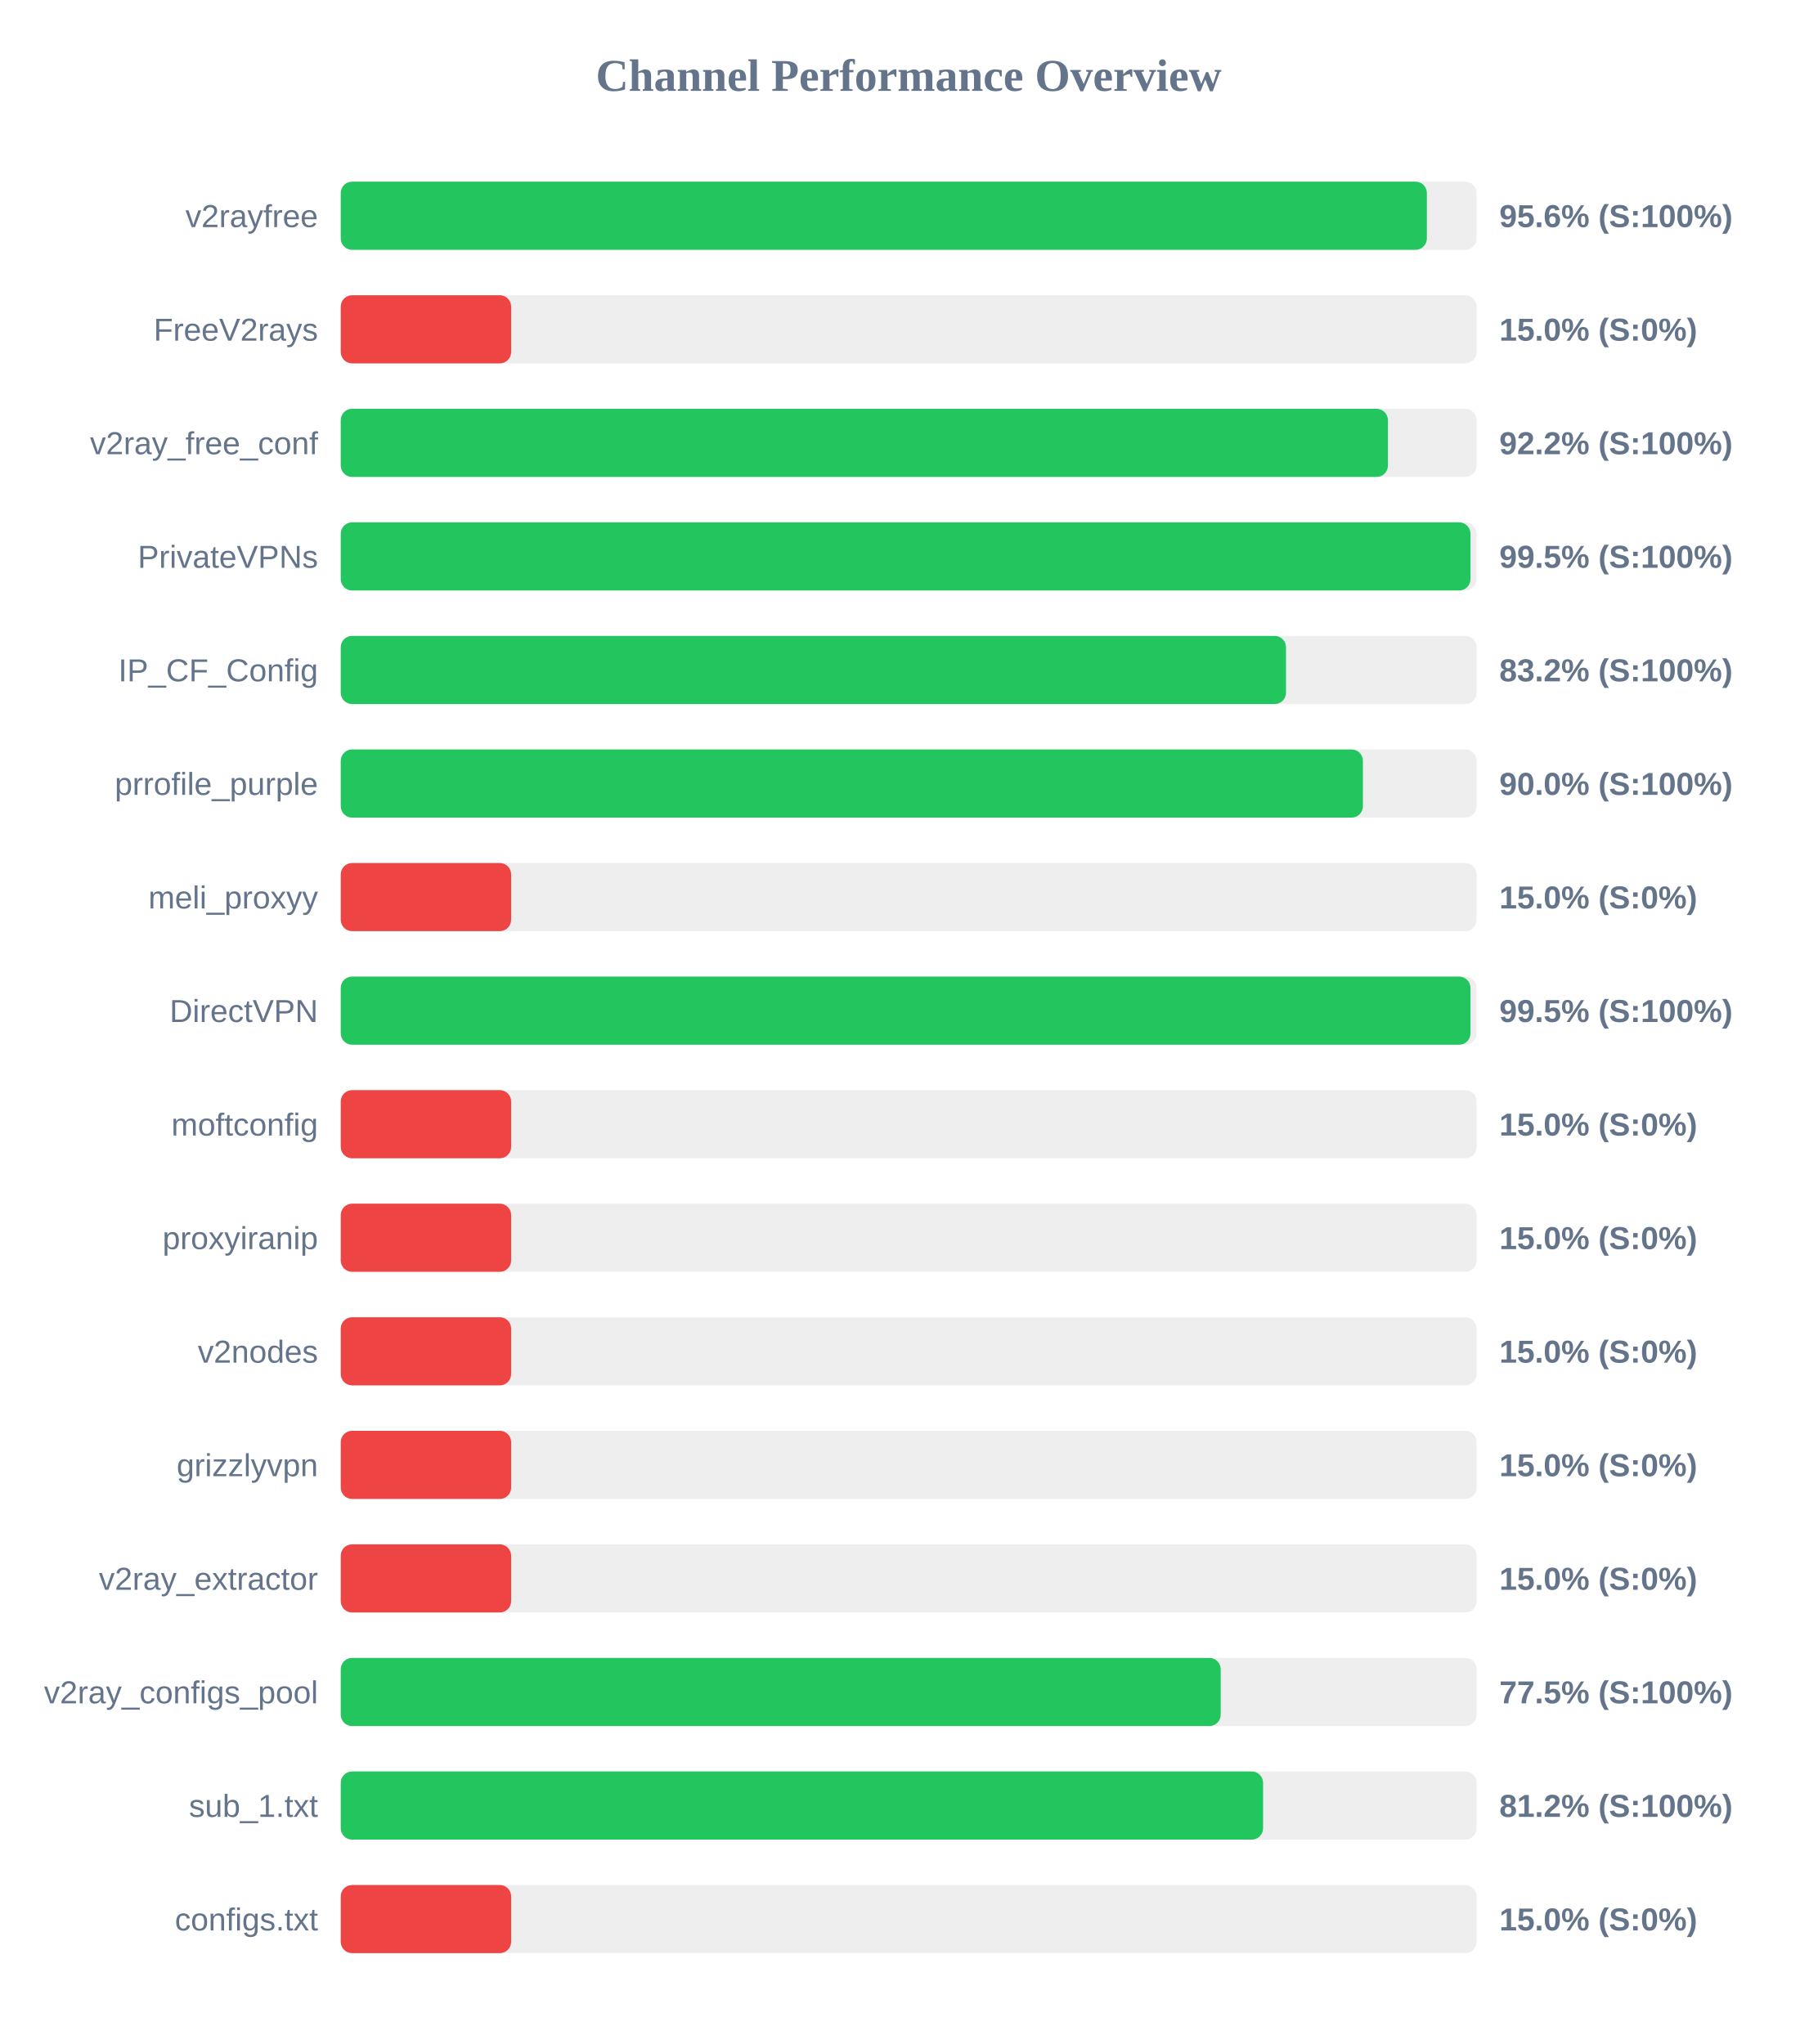
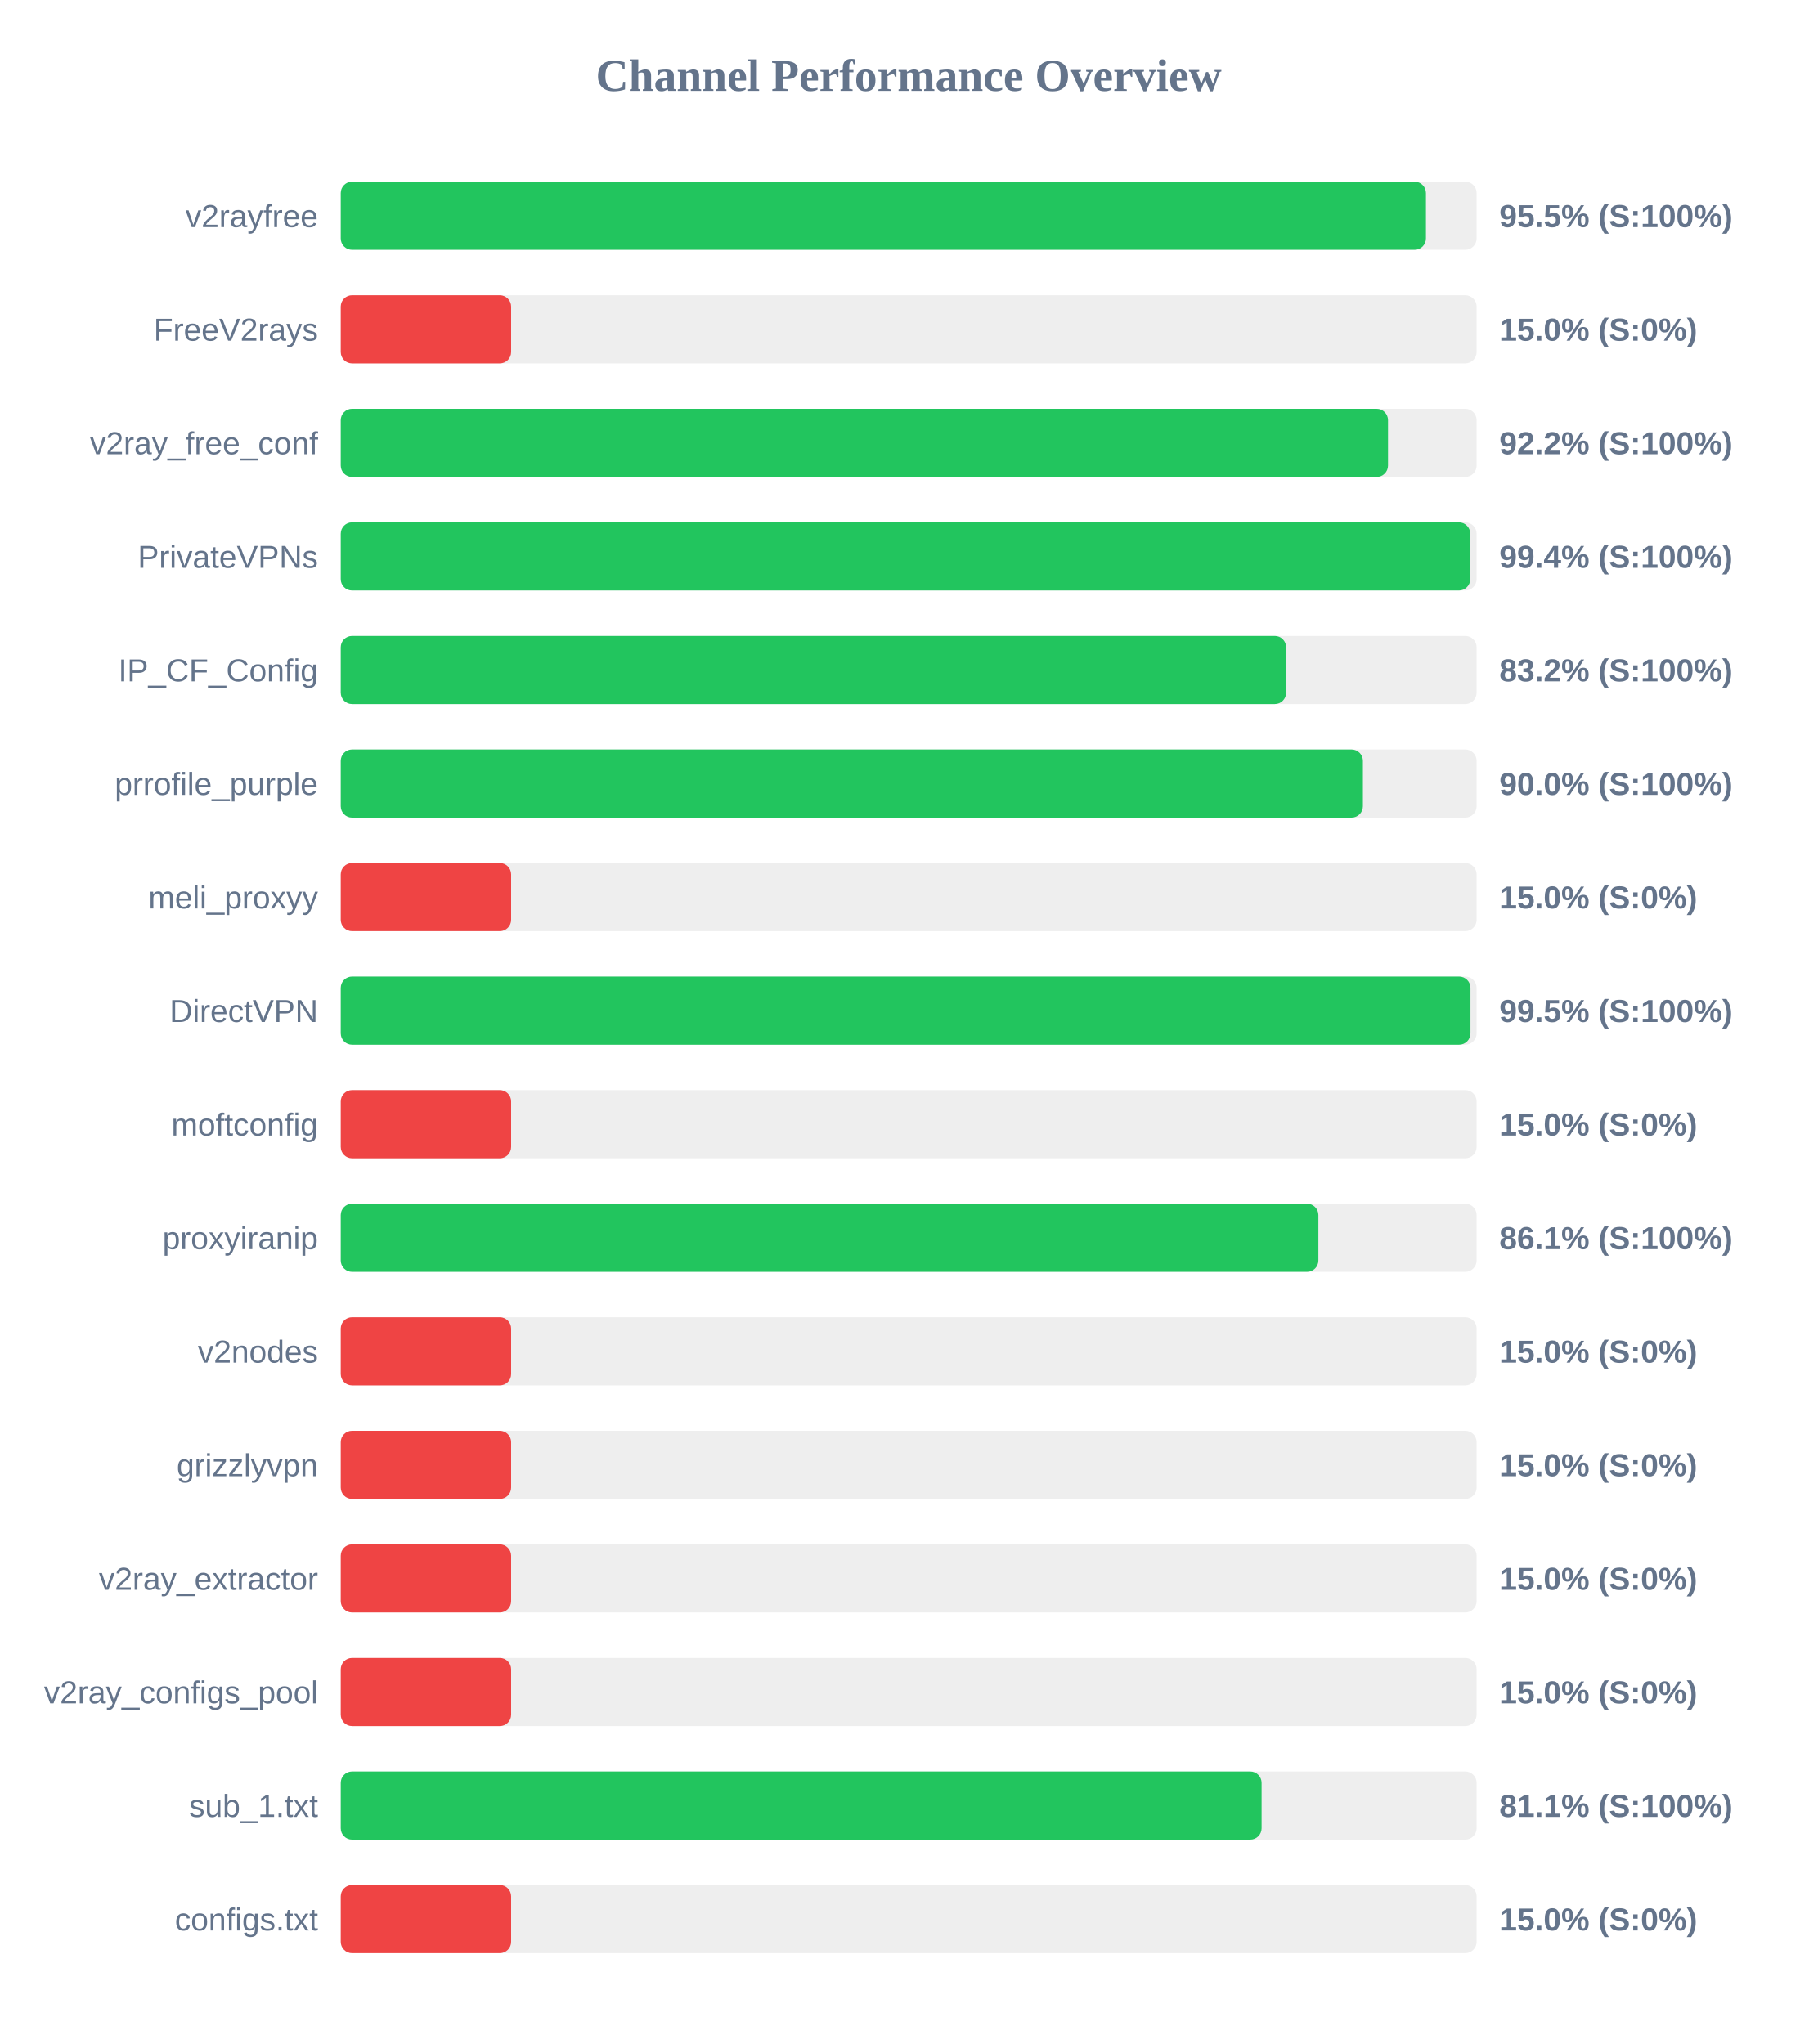
<svg xmlns="http://www.w3.org/2000/svg" width="800" height="900" version="1.1">
  <style>
        .row { font: 14px Arial; fill: #64748b; }
        .score { font: bold 14px Arial; fill: #64748b; }
    </style>
  <text x="400" y="40" text-anchor="middle" font-size="20px" font-weight="bold" fill="#64748b">Channel Performance Overview</text>
  <rect x="150" y="80" width="500" height="30" fill="#eee" rx="5" />
-   <rect x="150" y="80" width="478.1" height="30" fill="#22c55e" rx="5" />
+   <rect x="150" y="80" width="477.7" height="30" fill="#22c55e" rx="5" />
  <text x="140" y="100" text-anchor="end" class="row">v2rayfree</text>
-   <text x="660" y="100" text-anchor="start" class="score">95.6% (S:100%)</text>
+   <text x="660" y="100" text-anchor="start" class="score">95.5% (S:100%)</text>
  <rect x="150" y="130" width="500" height="30" fill="#eee" rx="5" />
  <rect x="150" y="130" width="75.0" height="30" fill="#ef4444" rx="5" />
  <text x="140" y="150" text-anchor="end" class="row">FreeV2rays</text>
  <text x="660" y="150" text-anchor="start" class="score">15.0% (S:0%)</text>
  <rect x="150" y="180" width="500" height="30" fill="#eee" rx="5" />
-   <rect x="150" y="180" width="460.95" height="30" fill="#22c55e" rx="5" />
+   <rect x="150" y="180" width="461.0" height="30" fill="#22c55e" rx="5" />
  <text x="140" y="200" text-anchor="end" class="row">v2ray_free_conf</text>
  <text x="660" y="200" text-anchor="start" class="score">92.2% (S:100%)</text>
  <rect x="150" y="230" width="500" height="30" fill="#eee" rx="5" />
-   <rect x="150" y="230" width="497.3" height="30" fill="#22c55e" rx="5" />
+   <rect x="150" y="230" width="497.2" height="30" fill="#22c55e" rx="5" />
  <text x="140" y="250" text-anchor="end" class="row">PrivateVPNs</text>
-   <text x="660" y="250" text-anchor="start" class="score">99.5% (S:100%)</text>
+   <text x="660" y="250" text-anchor="start" class="score">99.4% (S:100%)</text>
  <rect x="150" y="280" width="500" height="30" fill="#eee" rx="5" />
-   <rect x="150" y="280" width="416.1" height="30" fill="#22c55e" rx="5" />
+   <rect x="150" y="280" width="416.15" height="30" fill="#22c55e" rx="5" />
  <text x="140" y="300" text-anchor="end" class="row">IP_CF_Config</text>
  <text x="660" y="300" text-anchor="start" class="score">83.2% (S:100%)</text>
  <rect x="150" y="330" width="500" height="30" fill="#eee" rx="5" />
  <rect x="150" y="330" width="449.95" height="30" fill="#22c55e" rx="5" />
  <text x="140" y="350" text-anchor="end" class="row">prrofile_purple</text>
  <text x="660" y="350" text-anchor="start" class="score">90.0% (S:100%)</text>
  <rect x="150" y="380" width="500" height="30" fill="#eee" rx="5" />
  <rect x="150" y="380" width="75.0" height="30" fill="#ef4444" rx="5" />
  <text x="140" y="400" text-anchor="end" class="row">meli_proxyy</text>
  <text x="660" y="400" text-anchor="start" class="score">15.0% (S:0%)</text>
  <rect x="150" y="430" width="500" height="30" fill="#eee" rx="5" />
  <rect x="150" y="430" width="497.3" height="30" fill="#22c55e" rx="5" />
  <text x="140" y="450" text-anchor="end" class="row">DirectVPN</text>
  <text x="660" y="450" text-anchor="start" class="score">99.5% (S:100%)</text>
  <rect x="150" y="480" width="500" height="30" fill="#eee" rx="5" />
  <rect x="150" y="480" width="75.0" height="30" fill="#ef4444" rx="5" />
  <text x="140" y="500" text-anchor="end" class="row">moftconfig</text>
  <text x="660" y="500" text-anchor="start" class="score">15.0% (S:0%)</text>
  <rect x="150" y="530" width="500" height="30" fill="#eee" rx="5" />
-   <rect x="150" y="530" width="75.0" height="30" fill="#ef4444" rx="5" />
+   <rect x="150" y="530" width="430.35" height="30" fill="#22c55e" rx="5" />
  <text x="140" y="550" text-anchor="end" class="row">proxyiranip</text>
-   <text x="660" y="550" text-anchor="start" class="score">15.0% (S:0%)</text>
+   <text x="660" y="550" text-anchor="start" class="score">86.1% (S:100%)</text>
  <rect x="150" y="580" width="500" height="30" fill="#eee" rx="5" />
  <rect x="150" y="580" width="75.0" height="30" fill="#ef4444" rx="5" />
  <text x="140" y="600" text-anchor="end" class="row">v2nodes</text>
  <text x="660" y="600" text-anchor="start" class="score">15.0% (S:0%)</text>
  <rect x="150" y="630" width="500" height="30" fill="#eee" rx="5" />
  <rect x="150" y="630" width="75.0" height="30" fill="#ef4444" rx="5" />
  <text x="140" y="650" text-anchor="end" class="row">grizzlyvpn</text>
  <text x="660" y="650" text-anchor="start" class="score">15.0% (S:0%)</text>
  <rect x="150" y="680" width="500" height="30" fill="#eee" rx="5" />
  <rect x="150" y="680" width="75.0" height="30" fill="#ef4444" rx="5" />
  <text x="140" y="700" text-anchor="end" class="row">v2ray_extractor</text>
  <text x="660" y="700" text-anchor="start" class="score">15.0% (S:0%)</text>
  <rect x="150" y="730" width="500" height="30" fill="#eee" rx="5" />
-   <rect x="150" y="730" width="387.35" height="30" fill="#22c55e" rx="5" />
+   <rect x="150" y="730" width="75.0" height="30" fill="#ef4444" rx="5" />
  <text x="140" y="750" text-anchor="end" class="row">v2ray_configs_pool</text>
-   <text x="660" y="750" text-anchor="start" class="score">77.5% (S:100%)</text>
+   <text x="660" y="750" text-anchor="start" class="score">15.0% (S:0%)</text>
  <rect x="150" y="780" width="500" height="30" fill="#eee" rx="5" />
-   <rect x="150" y="780" width="406.0" height="30" fill="#22c55e" rx="5" />
+   <rect x="150" y="780" width="405.35" height="30" fill="#22c55e" rx="5" />
  <text x="140" y="800" text-anchor="end" class="row">sub_1.txt</text>
-   <text x="660" y="800" text-anchor="start" class="score">81.2% (S:100%)</text>
+   <text x="660" y="800" text-anchor="start" class="score">81.1% (S:100%)</text>
  <rect x="150" y="830" width="500" height="30" fill="#eee" rx="5" />
  <rect x="150" y="830" width="75.0" height="30" fill="#ef4444" rx="5" />
  <text x="140" y="850" text-anchor="end" class="row">configs.txt</text>
  <text x="660" y="850" text-anchor="start" class="score">15.0% (S:0%)</text>
</svg>
